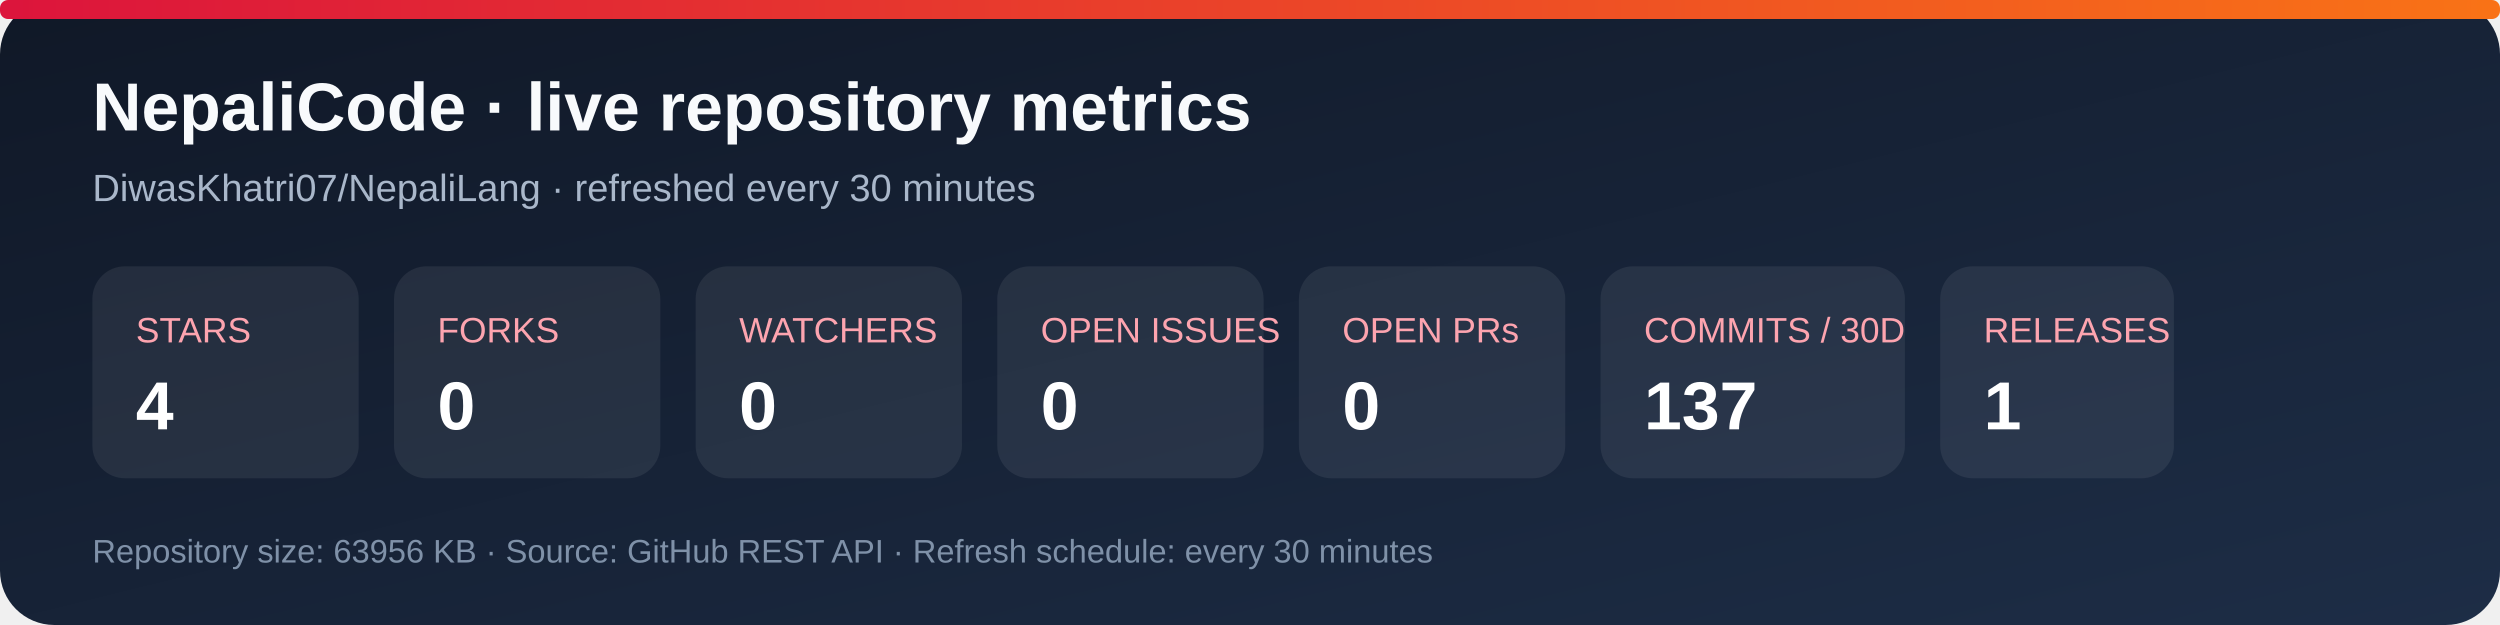
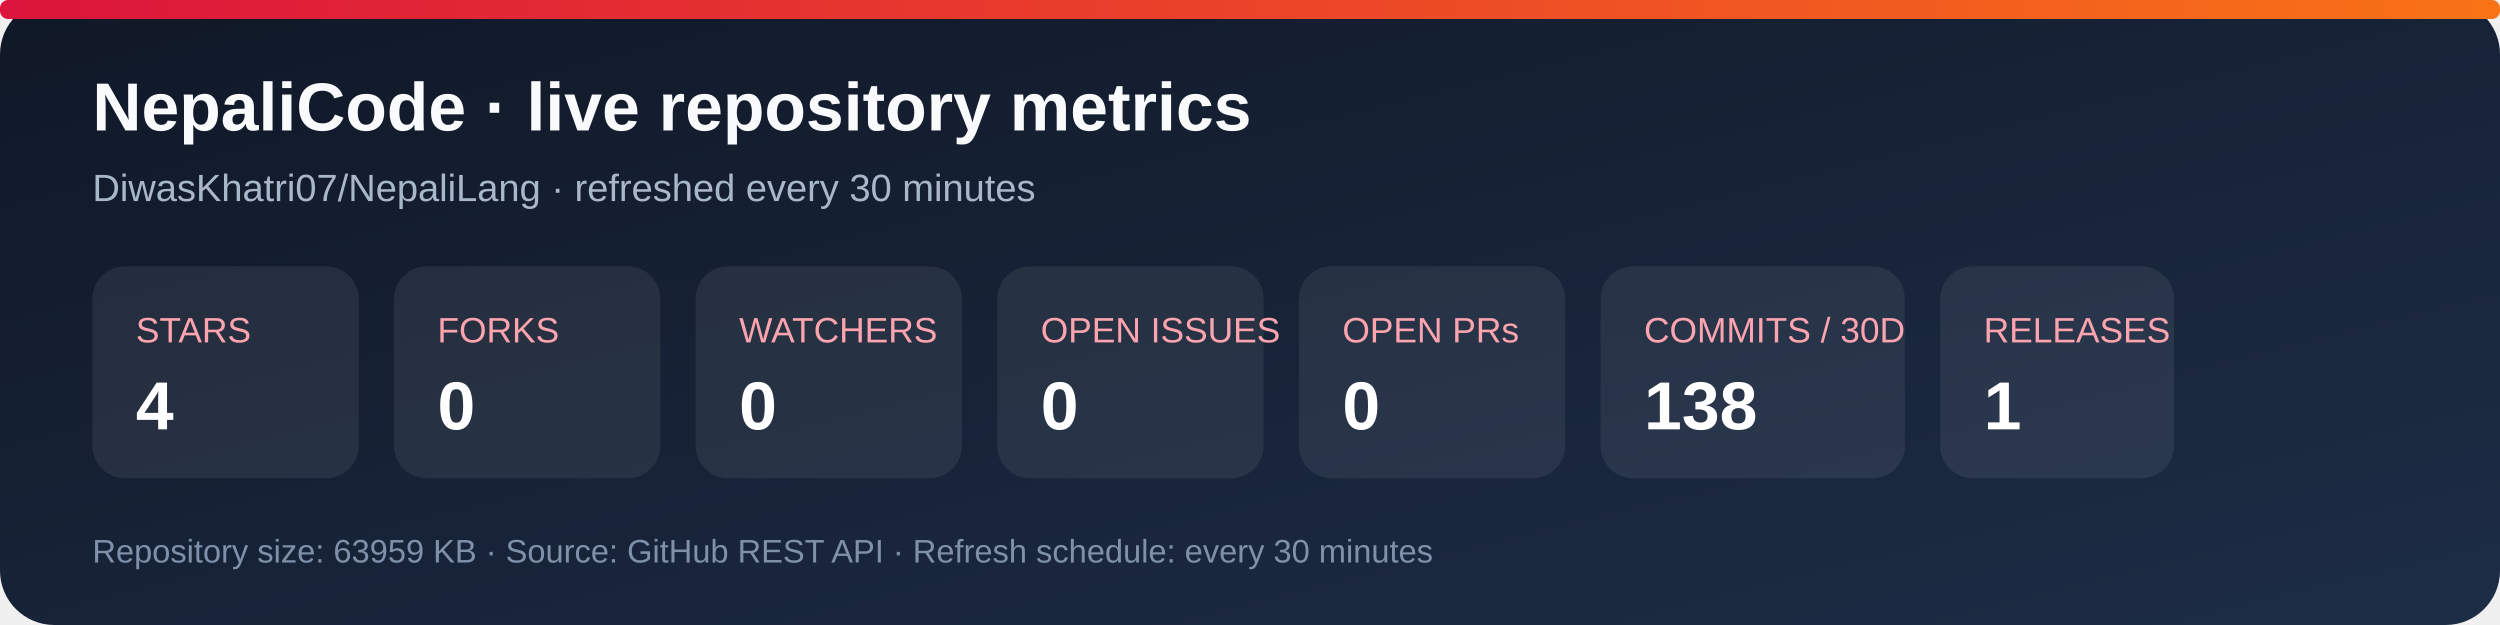
<svg xmlns="http://www.w3.org/2000/svg" width="920" height="230" viewBox="0 0 920 230" role="img" aria-labelledby="title desc">
  <defs>
    <linearGradient id="bg" x1="0" y1="0" x2="1" y2="1">
      <stop stop-color="#101827" />
      <stop offset="1" stop-color="#1d2d46" />
    </linearGradient>
    <linearGradient id="accent" x1="0" y1="0" x2="1" y2="0">
      <stop stop-color="#dc143c" />
      <stop offset="1" stop-color="#f97316" />
    </linearGradient>
  </defs>
  <rect width="920" height="230" rx="20" fill="url(#bg)" />
  <rect x="0" y="0" width="920" height="7" rx="3" fill="url(#accent)" />
  <text x="34" y="48" fill="#f8fafc" font-family="Arial, sans-serif" font-size="25" font-weight="700">NepaliCode · live repository metrics</text>
  <text x="34" y="74" fill="#a9b7ca" font-family="Arial, sans-serif" font-size="14">DiwasKhatri07/NepaliLang · refreshed every 30 minutes</text>
  <g font-family="Arial, sans-serif">
    <rect x="34" y="98" width="98" height="78" rx="12" fill="#ffffff12" />
    <text x="50" y="126" fill="#fda4af" font-size="13">STARS</text>
    <text x="50" y="158" fill="#fff" font-size="25" font-weight="700">4</text>
    <rect x="145" y="98" width="98" height="78" rx="12" fill="#ffffff12" />
    <text x="161" y="126" fill="#fda4af" font-size="13">FORKS</text>
    <text x="161" y="158" fill="#fff" font-size="25" font-weight="700">0</text>
    <rect x="256" y="98" width="98" height="78" rx="12" fill="#ffffff12" />
    <text x="272" y="126" fill="#fda4af" font-size="13">WATCHERS</text>
    <text x="272" y="158" fill="#fff" font-size="25" font-weight="700">0</text>
    <rect x="367" y="98" width="98" height="78" rx="12" fill="#ffffff12" />
    <text x="383" y="126" fill="#fda4af" font-size="13">OPEN ISSUES</text>
    <text x="383" y="158" fill="#fff" font-size="25" font-weight="700">0</text>
    <rect x="478" y="98" width="98" height="78" rx="12" fill="#ffffff12" />
    <text x="494" y="126" fill="#fda4af" font-size="13">OPEN PRs</text>
    <text x="494" y="158" fill="#fff" font-size="25" font-weight="700">0</text>
    <rect x="589" y="98" width="112" height="78" rx="12" fill="#ffffff12" />
    <text x="605" y="126" fill="#fda4af" font-size="13">COMMITS / 30D</text>
-     <text x="605" y="158" fill="#fff" font-size="25" font-weight="700">137</text>
+     <text x="605" y="158" fill="#fff" font-size="25" font-weight="700">138</text>
    <rect x="714" y="98" width="86" height="78" rx="12" fill="#ffffff12" />
    <text x="730" y="126" fill="#fda4af" font-size="13">RELEASES</text>
    <text x="730" y="158" fill="#fff" font-size="25" font-weight="700">1</text>
  </g>
-   <text x="34" y="207" fill="#7f91a8" font-family="Arial, sans-serif" font-size="12">Repository size: 63956 KB · Source: GitHub REST API · Refresh schedule: every 30 minutes</text>
+   <text x="34" y="207" fill="#7f91a8" font-family="Arial, sans-serif" font-size="12">Repository size: 63959 KB · Source: GitHub REST API · Refresh schedule: every 30 minutes</text>
</svg>
